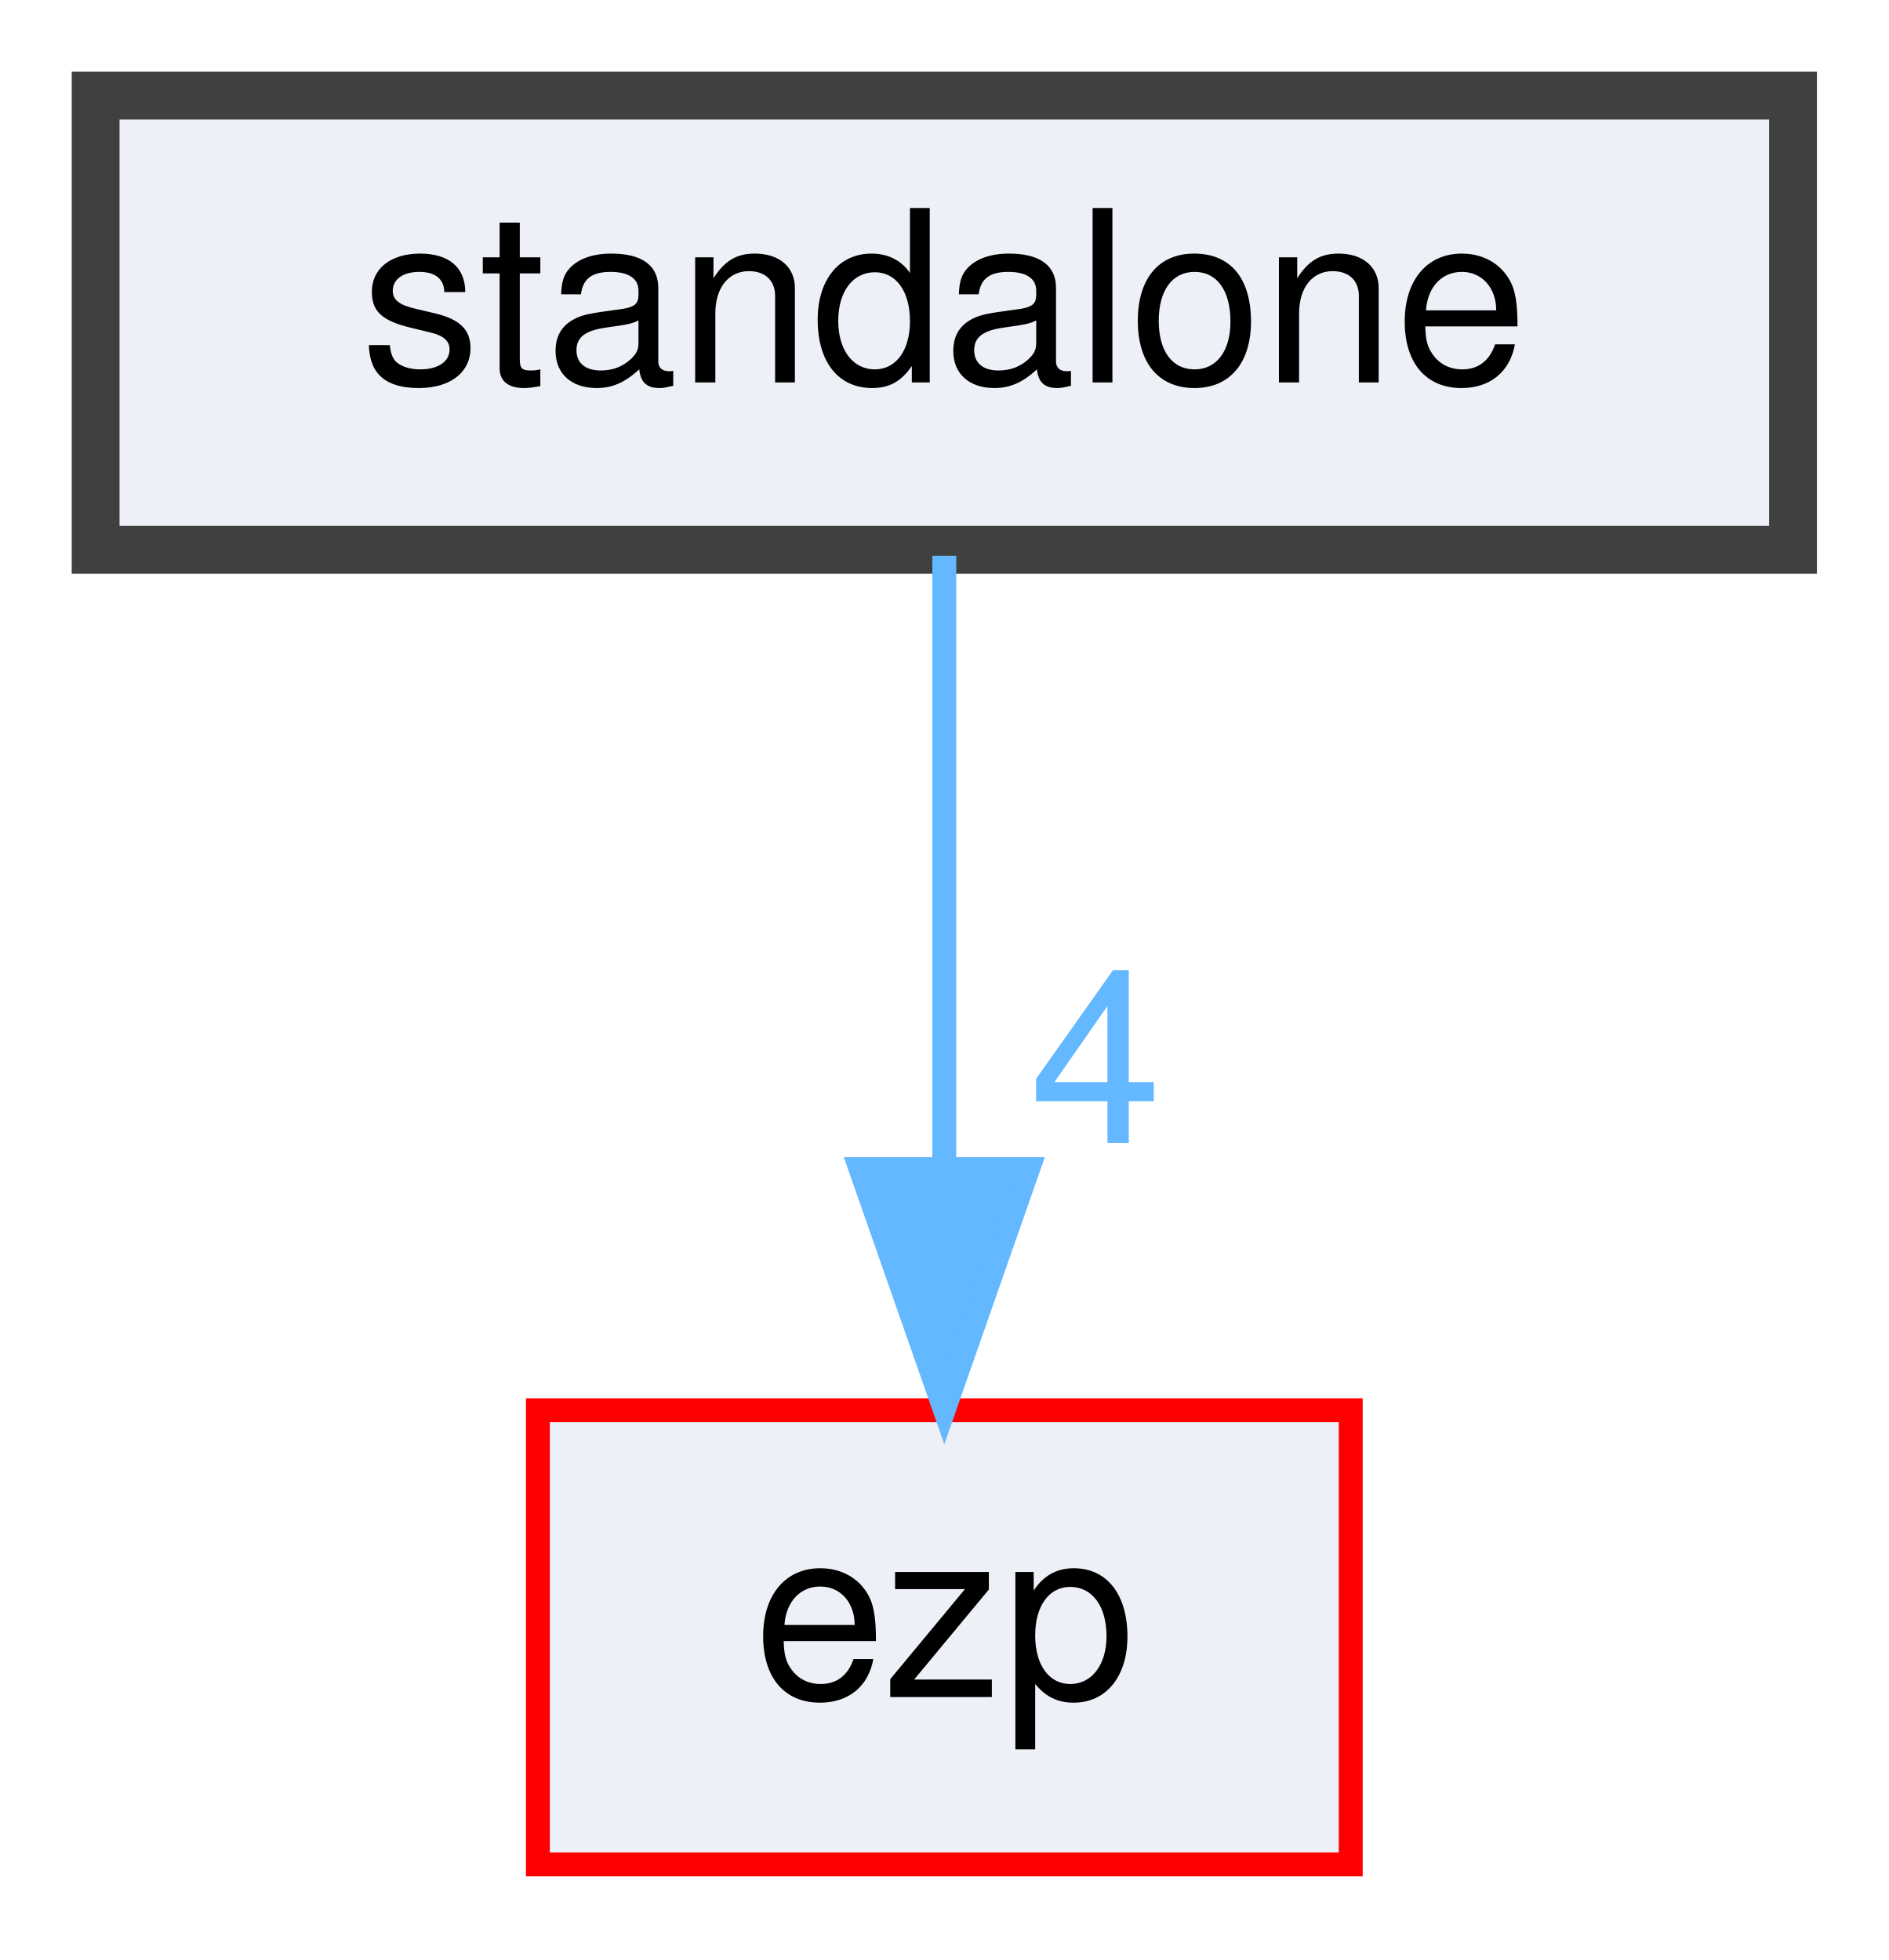
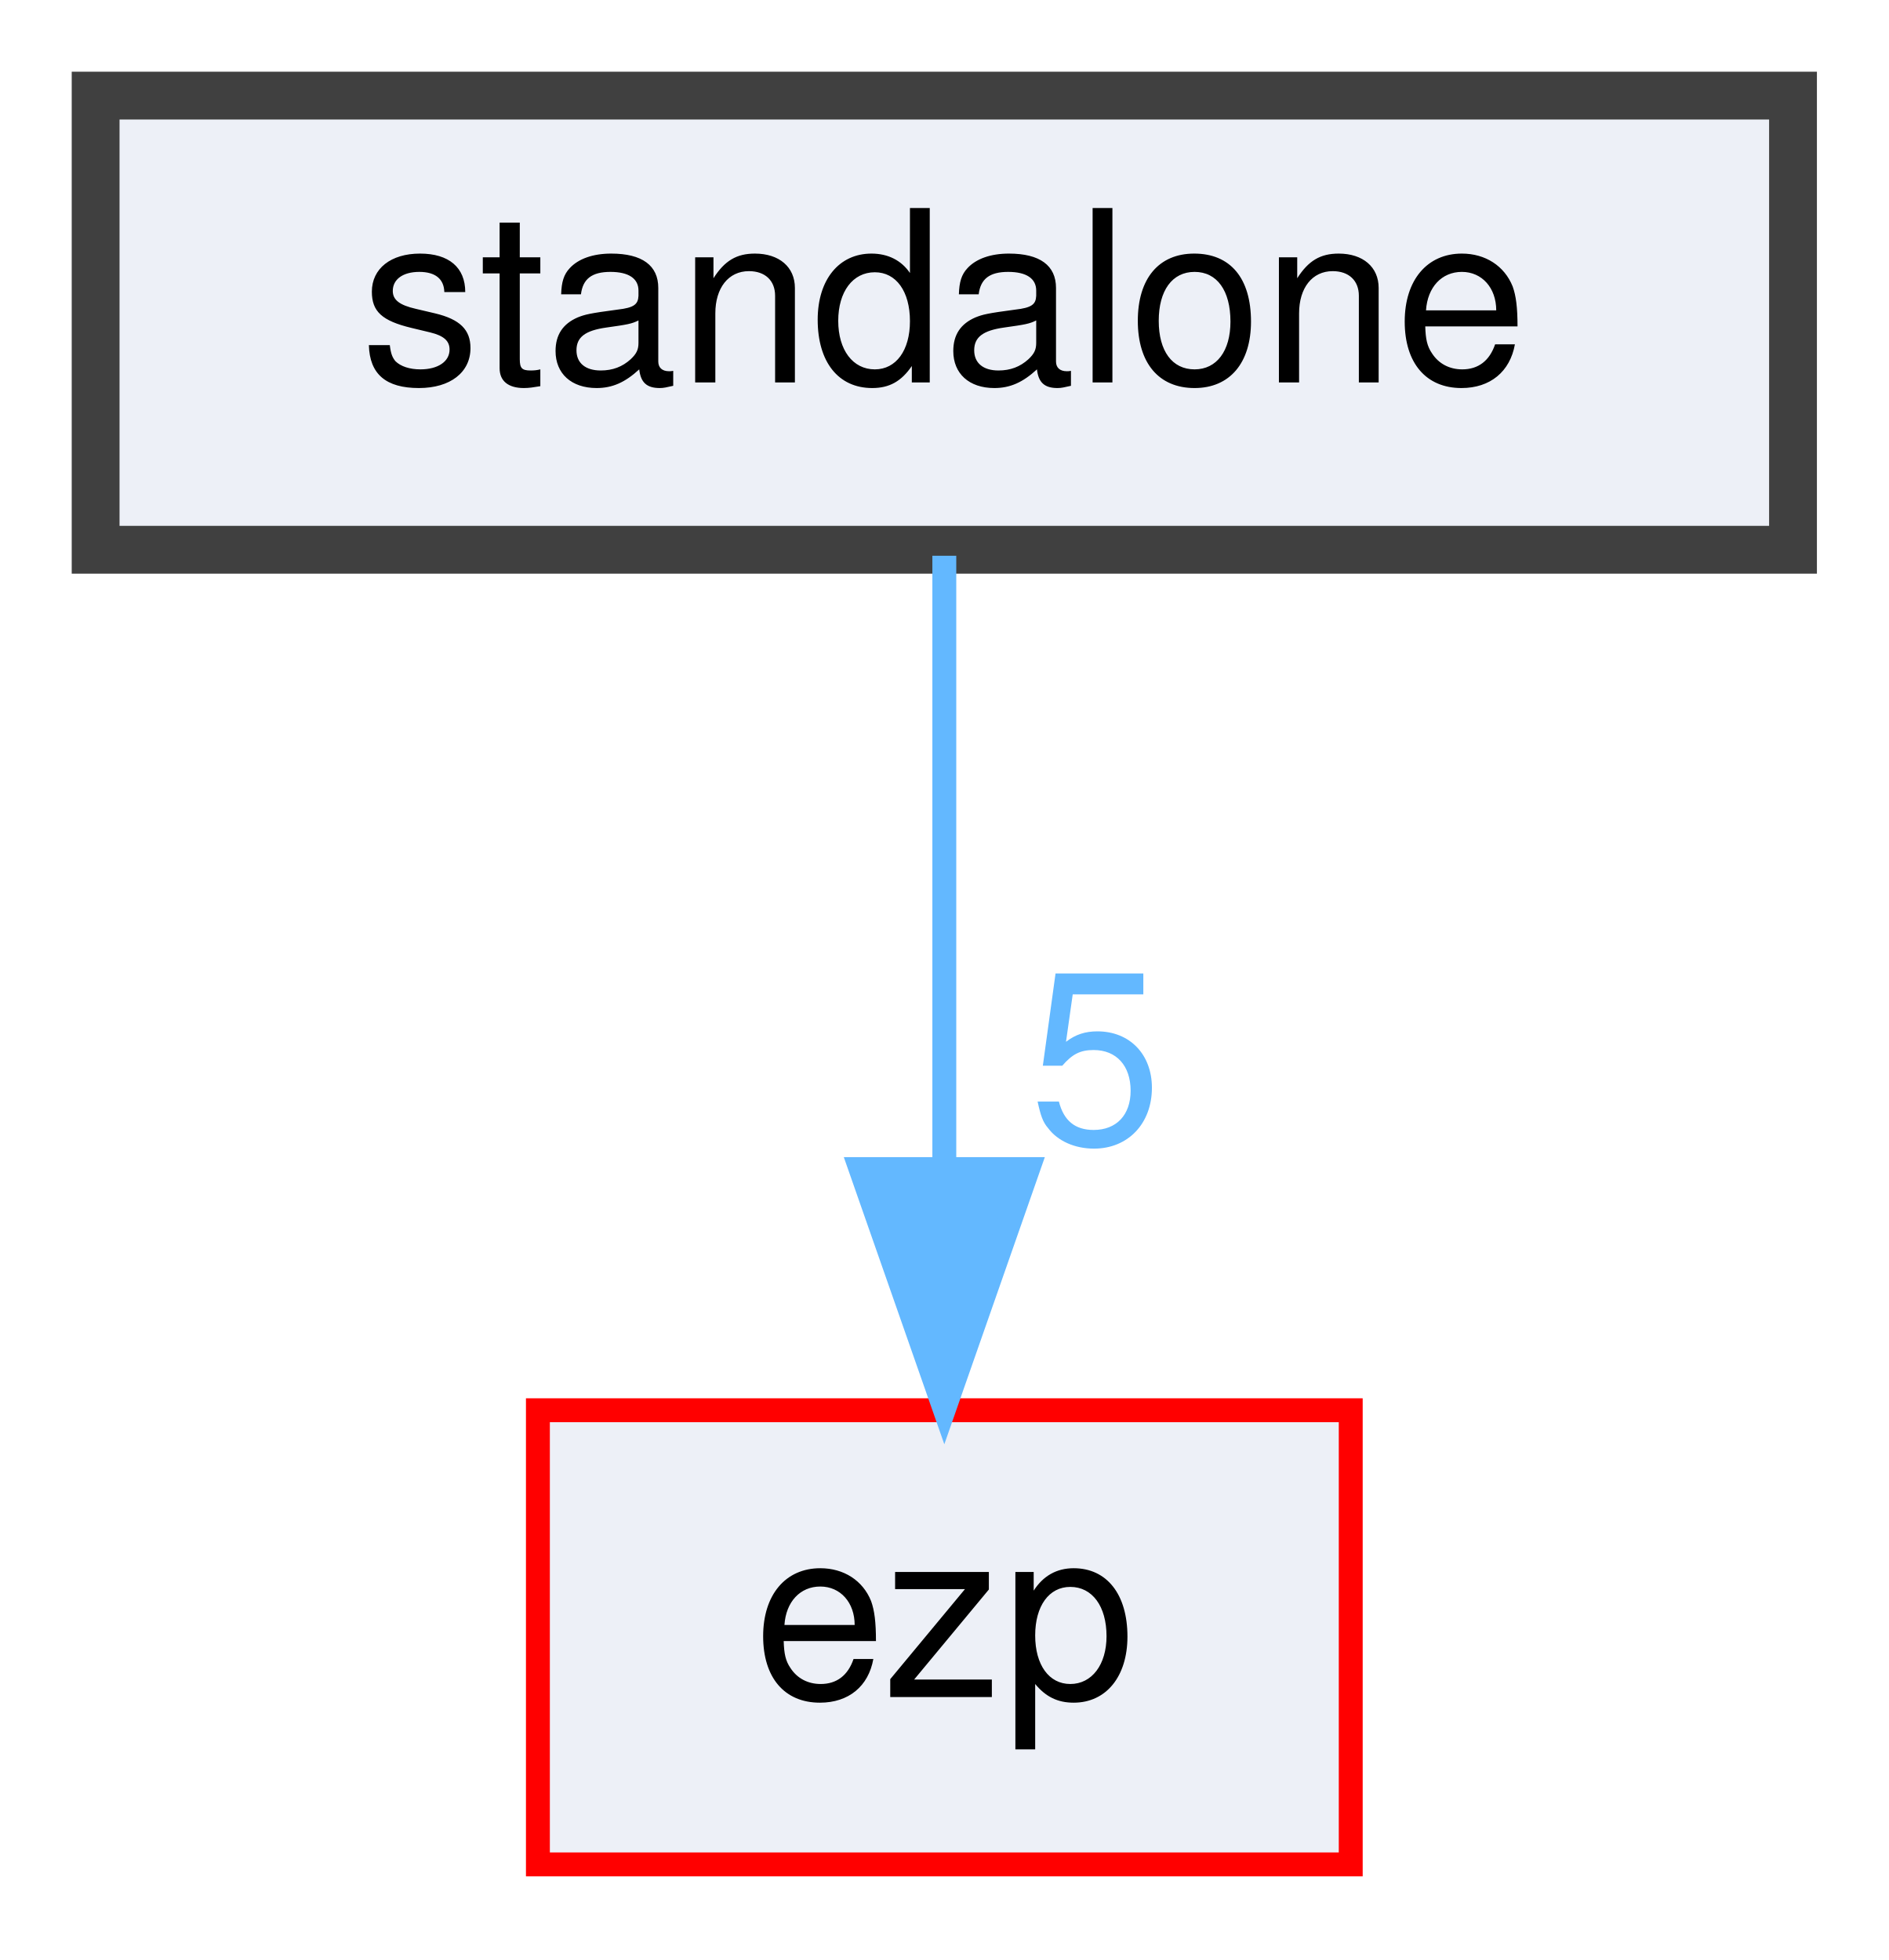
<svg xmlns="http://www.w3.org/2000/svg" xmlns:xlink="http://www.w3.org/1999/xlink" width="79pt" height="82pt" viewBox="0.00 0.00 79.00 82.00">
  <g id="graph0" class="graph" transform="scale(1 1) rotate(0) translate(4 78)">
    <g id="node1" class="node">
      <g id="a_node1">
        <a xlink:href="dir_a85023a8420daaed5b8c620d6ec875fb.html" target="_top" xlink:title="standalone">
          <polygon fill="#edf0f7" stroke="#404040" stroke-width="2" points="71,-74 0,-74 0,-55 71,-55 71,-74" />
          <text text-anchor="middle" x="35.5" y="-62" font-family="Helvetica,sans-Serif" font-size="10.00">standalone</text>
        </a>
      </g>
    </g>
    <g id="node2" class="node">
      <g id="a_node2">
        <a xlink:href="dir_debc596efc0b708e9b1f9d83fa3b3811.html" target="_top" xlink:title="ezp">
          <polygon fill="#edf0f7" stroke="red" points="52.5,-19 18.5,-19 18.5,0 52.5,0 52.5,-19" />
          <text text-anchor="middle" x="35.5" y="-7" font-family="Helvetica,sans-Serif" font-size="10.00">ezp</text>
        </a>
      </g>
    </g>
    <g id="edge1" class="edge">
      <g id="a_edge1">
        <a xlink:href="dir_000003_000002.html" target="_top">
          <path fill="none" stroke="#63b8ff" d="M35.5,-54.75C35.5,-47.8 35.5,-37.85 35.5,-29.13" />
          <polygon fill="#63b8ff" stroke="#63b8ff" points="39,-29.09 35.5,-19.09 32,-29.09 39,-29.09" />
        </a>
      </g>
      <g id="a_edge1-headlabel">
-         <a xlink:href="dir_000003_000002.html" target="_top" xlink:title="4">
-           <text text-anchor="middle" x="41.84" y="-30.18" font-family="Helvetica,sans-Serif" font-size="10.00" fill="#63b8ff">4</text>
+         <a xlink:href="dir_000003_000002.html" target="_top" xlink:title="5">
+           <text text-anchor="middle" x="41.84" y="-30.18" font-family="Helvetica,sans-Serif" font-size="10.00" fill="#63b8ff">5</text>
        </a>
      </g>
    </g>
  </g>
</svg>
